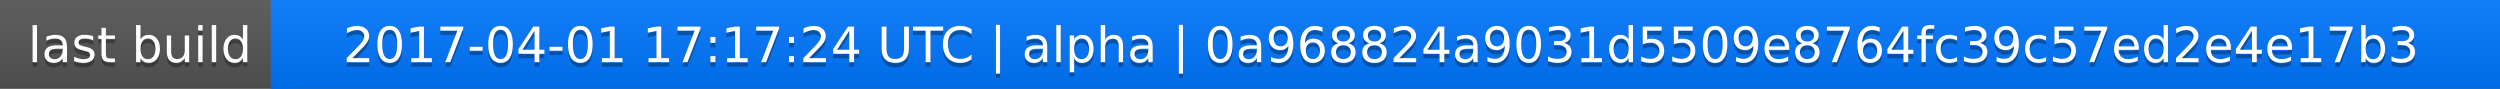
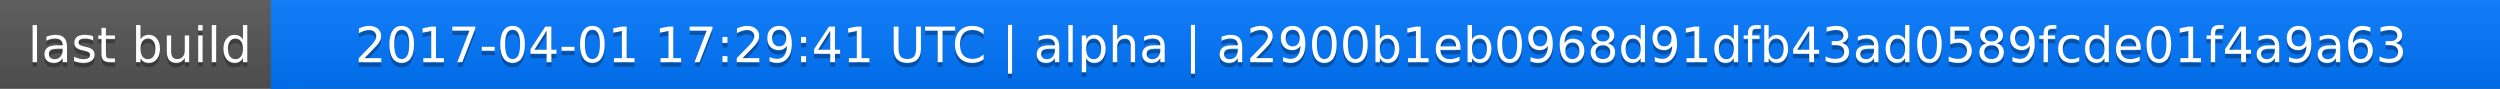
<svg xmlns="http://www.w3.org/2000/svg" width="563" height="20">
  <linearGradient id="a" x2="0" y2="100%">
    <stop offset="0" stop-color="#bbb" stop-opacity=".1" />
    <stop offset="1" stop-opacity=".1" />
  </linearGradient>
  <rect rx="0" width="563" height="20" fill="#555" />
  <rect rx="0" x="61" width="502" height="20" fill="#07f" />
  <path fill="#07f" d="M61 0h4v20h-4z" />
  <rect rx="0" width="563" height="20" fill="url(#a)" />
  <g fill="#fff" text-anchor="middle" font-family="DejaVu Sans,Verdana,Geneva,sans-serif" font-size="11">
    <text x="31.5" y="15" fill="#010101" fill-opacity=".3">last build</text>
    <text x="31.5" y="14">last build</text>
-     <text x="311" y="15" fill="#010101" fill-opacity=".3">2017-04-01 17:17:24 UTC | alpha | 0a968824a9031d5509e8764fc39c57ed2e4e17b3</text>
-     <text x="311" y="14">2017-04-01 17:17:24 UTC | alpha | 0a968824a9031d5509e8764fc39c57ed2e4e17b3</text>
+     <text x="311" y="15" fill="#010101" fill-opacity=".3">2017-04-01 17:29:41 UTC | alpha | a2900b1eb0968d91dfb43ad0589fcde01f4a9a63</text>
+     <text x="311" y="14">2017-04-01 17:29:41 UTC | alpha | a2900b1eb0968d91dfb43ad0589fcde01f4a9a63</text>
  </g>
</svg>
